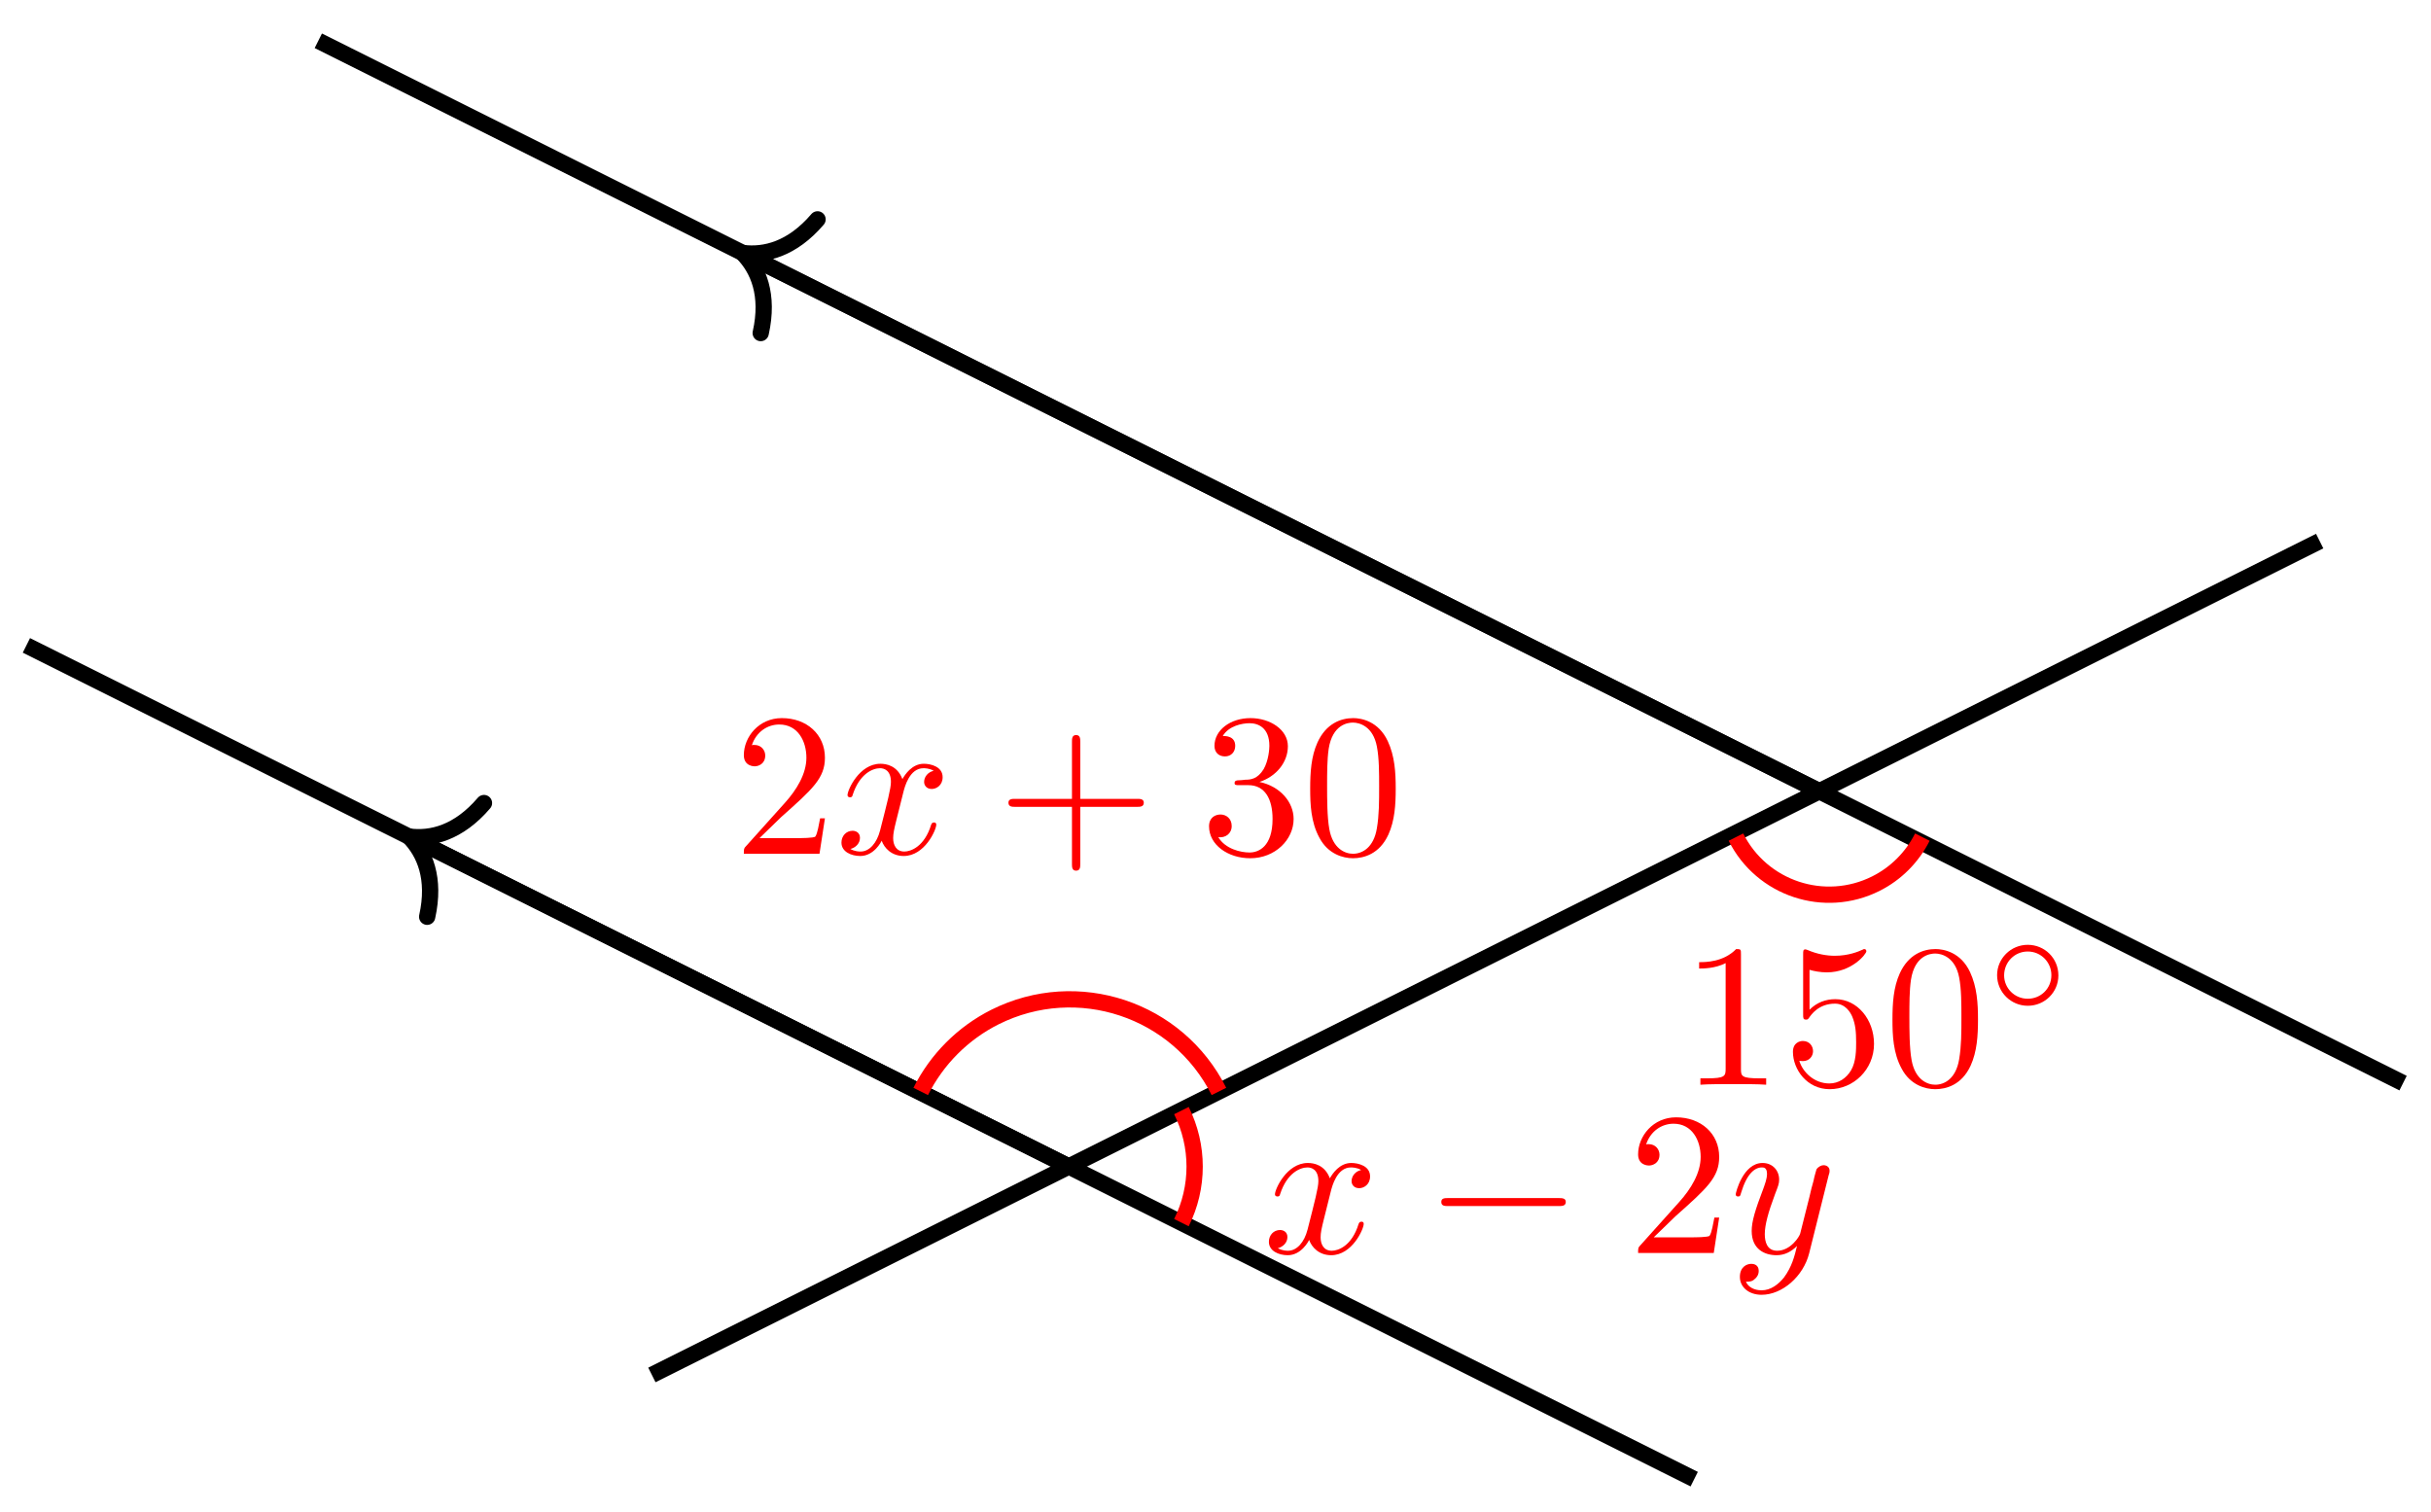
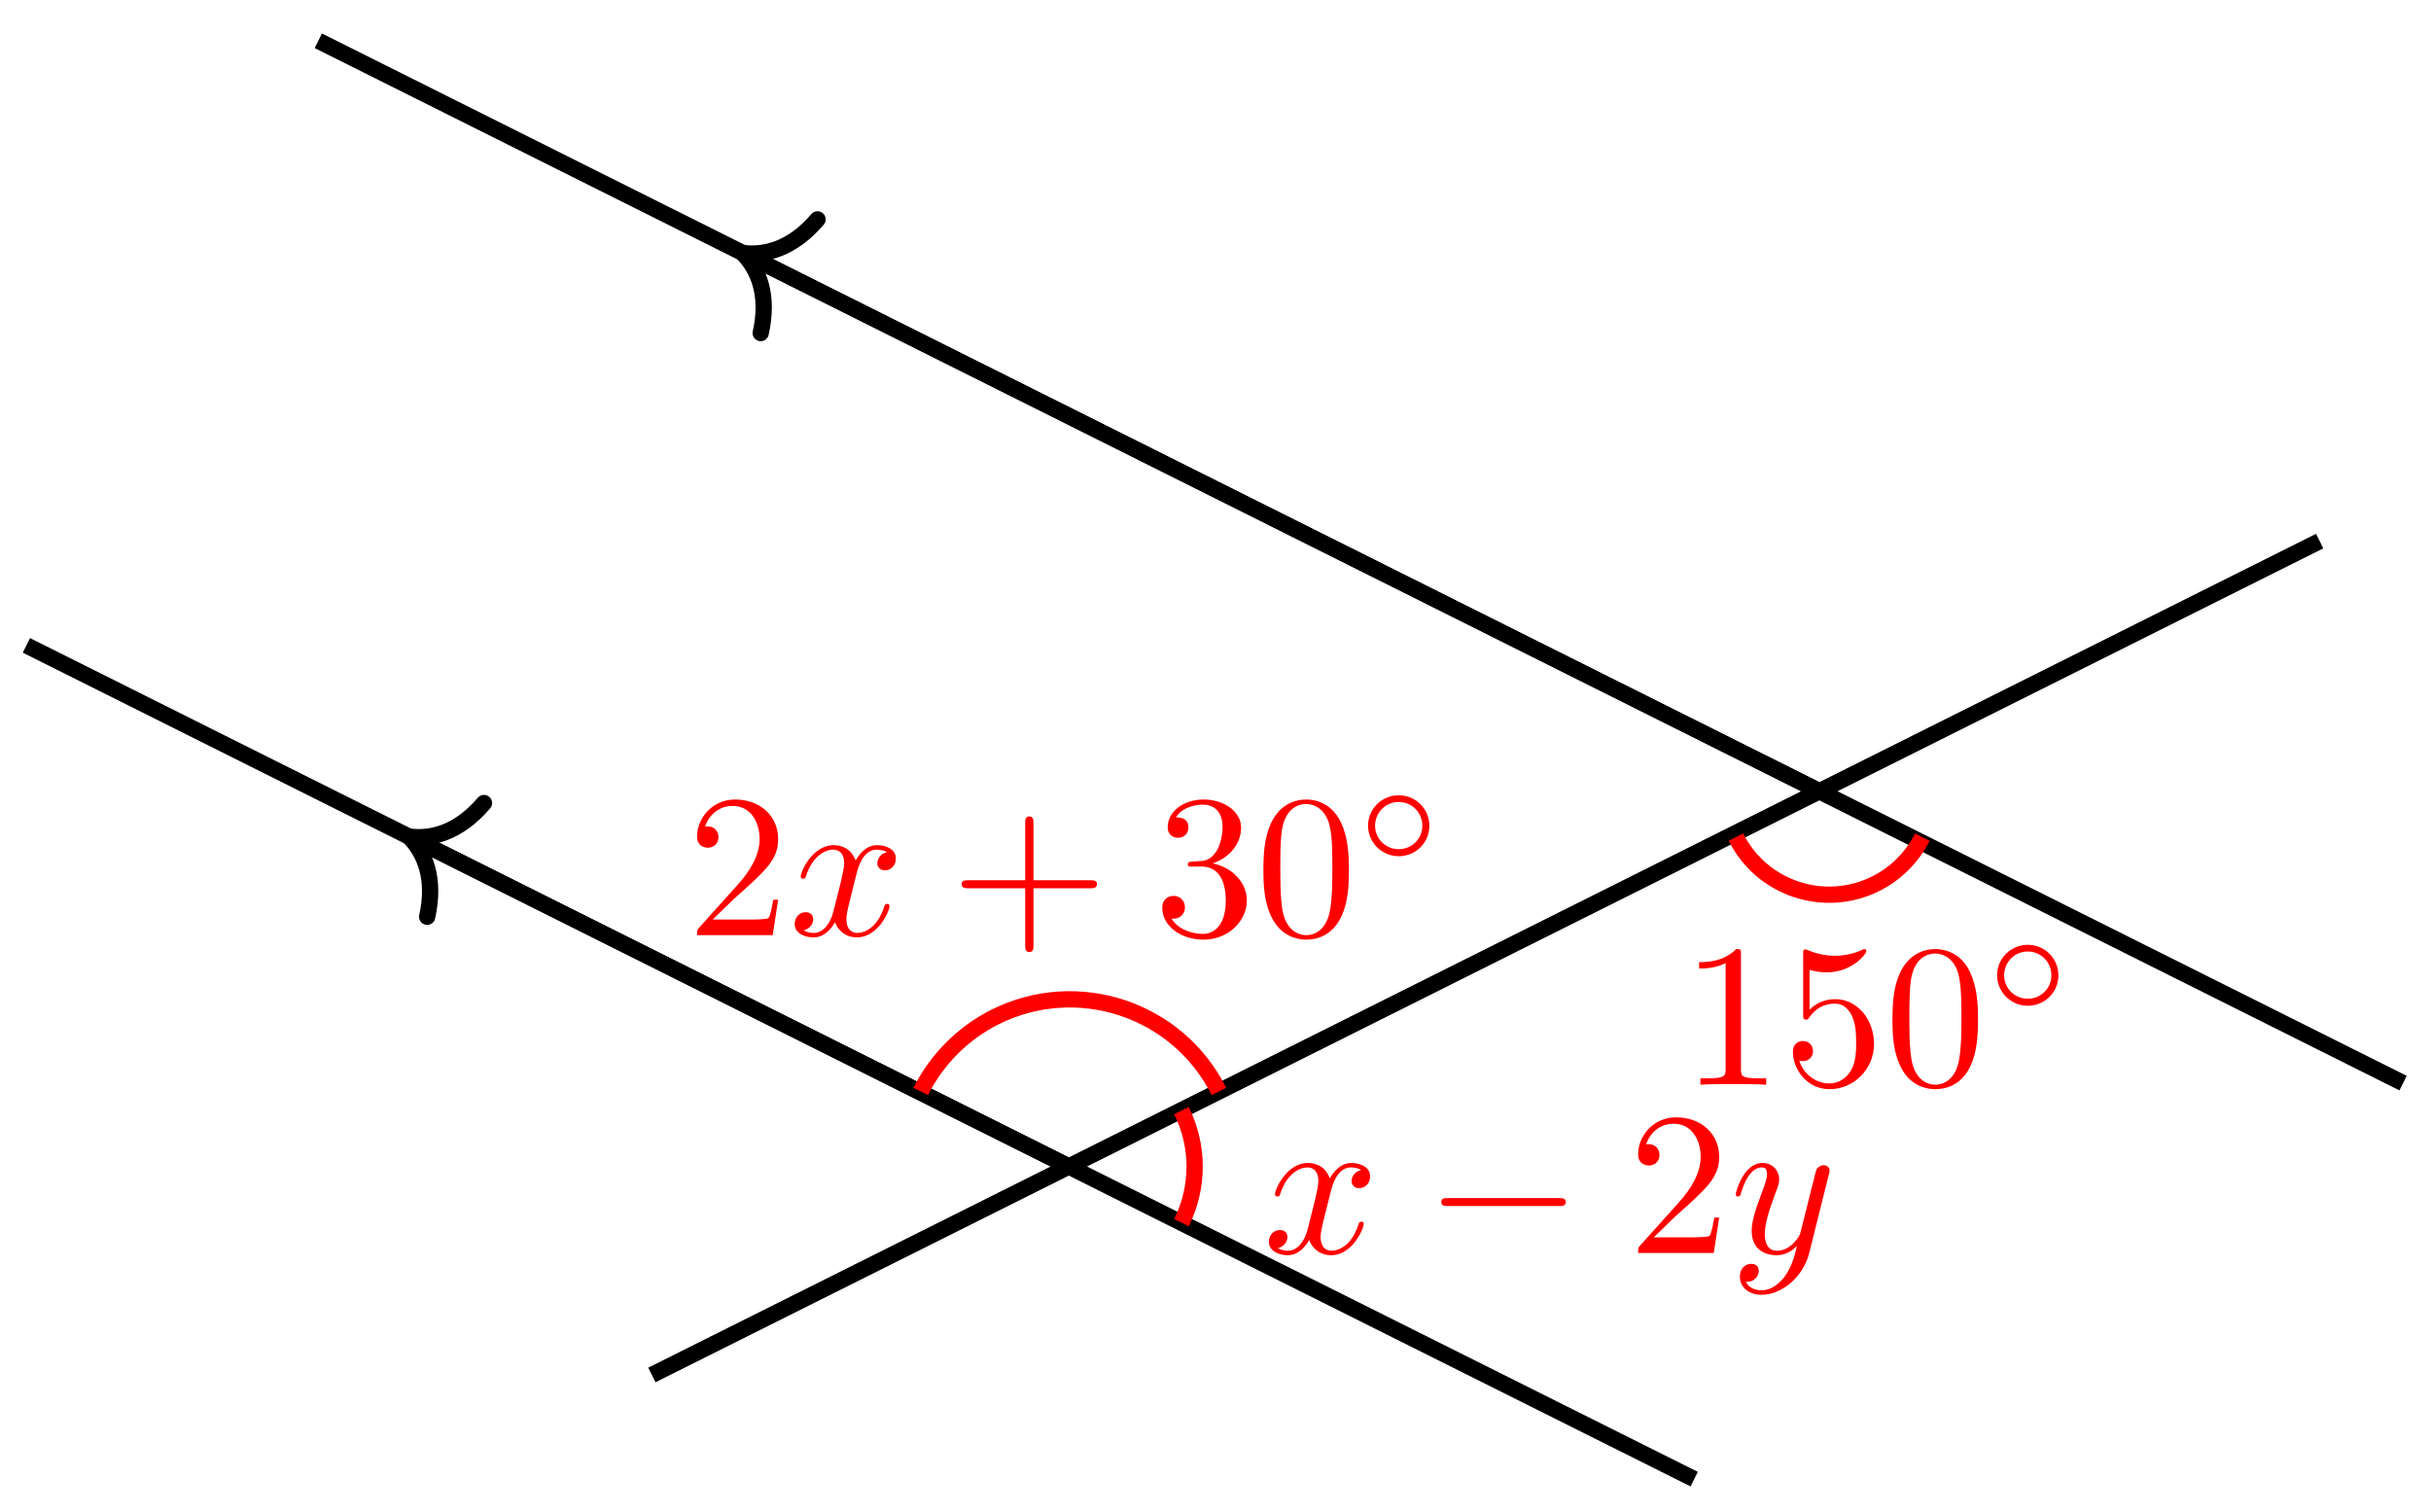
<svg xmlns="http://www.w3.org/2000/svg" xmlns:xlink="http://www.w3.org/1999/xlink" width="119pt" height="74pt" viewBox="0 0 119 74" version="1.1">
  <defs>
    <g>
      <symbol overflow="visible" id="glyph0-0">
        <path style="stroke:none;" d="" />
      </symbol>
      <symbol overflow="visible" id="glyph0-1">
        <path style="stroke:none;" d="M 1.266 -0.766 L 2.328 -1.797 C 3.875 -3.172 4.469 -3.703 4.469 -4.703 C 4.469 -5.844 3.578 -6.641 2.359 -6.641 C 1.234 -6.641 0.5 -5.719 0.5 -4.828 C 0.5 -4.281 1 -4.281 1.031 -4.281 C 1.203 -4.281 1.547 -4.391 1.547 -4.812 C 1.547 -5.062 1.359 -5.328 1.016 -5.328 C 0.938 -5.328 0.922 -5.328 0.891 -5.312 C 1.109 -5.969 1.656 -6.328 2.234 -6.328 C 3.141 -6.328 3.562 -5.516 3.562 -4.703 C 3.562 -3.906 3.078 -3.125 2.516 -2.5 L 0.609 -0.375 C 0.5 -0.266 0.5 -0.234 0.5 0 L 4.203 0 L 4.469 -1.734 L 4.234 -1.734 C 4.172 -1.438 4.109 -1 4 -0.844 C 3.938 -0.766 3.281 -0.766 3.062 -0.766 Z M 1.266 -0.766 " />
      </symbol>
      <symbol overflow="visible" id="glyph0-2">
        <path style="stroke:none;" d="M 4.078 -2.297 L 6.859 -2.297 C 7 -2.297 7.188 -2.297 7.188 -2.5 C 7.188 -2.688 7 -2.688 6.859 -2.688 L 4.078 -2.688 L 4.078 -5.484 C 4.078 -5.625 4.078 -5.812 3.875 -5.812 C 3.672 -5.812 3.672 -5.625 3.672 -5.484 L 3.672 -2.688 L 0.891 -2.688 C 0.75 -2.688 0.562 -2.688 0.562 -2.5 C 0.562 -2.297 0.75 -2.297 0.891 -2.297 L 3.672 -2.297 L 3.672 0.5 C 3.672 0.641 3.672 0.828 3.875 0.828 C 4.078 0.828 4.078 0.641 4.078 0.5 Z M 4.078 -2.297 " />
      </symbol>
      <symbol overflow="visible" id="glyph0-3">
        <path style="stroke:none;" d="M 2.891 -3.516 C 3.703 -3.781 4.281 -4.469 4.281 -5.266 C 4.281 -6.078 3.406 -6.641 2.453 -6.641 C 1.453 -6.641 0.688 -6.047 0.688 -5.281 C 0.688 -4.953 0.906 -4.766 1.203 -4.766 C 1.5 -4.766 1.703 -4.984 1.703 -5.281 C 1.703 -5.766 1.234 -5.766 1.094 -5.766 C 1.391 -6.266 2.047 -6.391 2.406 -6.391 C 2.828 -6.391 3.375 -6.172 3.375 -5.281 C 3.375 -5.156 3.344 -4.578 3.094 -4.141 C 2.797 -3.656 2.453 -3.625 2.203 -3.625 C 2.125 -3.609 1.891 -3.594 1.812 -3.594 C 1.734 -3.578 1.672 -3.562 1.672 -3.469 C 1.672 -3.359 1.734 -3.359 1.906 -3.359 L 2.344 -3.359 C 3.156 -3.359 3.531 -2.688 3.531 -1.703 C 3.531 -0.344 2.844 -0.062 2.406 -0.062 C 1.969 -0.062 1.219 -0.234 0.875 -0.812 C 1.219 -0.766 1.531 -0.984 1.531 -1.359 C 1.531 -1.719 1.266 -1.922 0.984 -1.922 C 0.734 -1.922 0.422 -1.781 0.422 -1.344 C 0.422 -0.438 1.344 0.219 2.438 0.219 C 3.656 0.219 4.562 -0.688 4.562 -1.703 C 4.562 -2.516 3.922 -3.297 2.891 -3.516 Z M 2.891 -3.516 " />
      </symbol>
      <symbol overflow="visible" id="glyph0-4">
        <path style="stroke:none;" d="M 4.578 -3.188 C 4.578 -3.984 4.531 -4.781 4.188 -5.516 C 3.734 -6.484 2.906 -6.641 2.5 -6.641 C 1.891 -6.641 1.172 -6.375 0.75 -5.453 C 0.438 -4.766 0.391 -3.984 0.391 -3.188 C 0.391 -2.438 0.422 -1.547 0.844 -0.781 C 1.266 0.016 2 0.219 2.484 0.219 C 3.016 0.219 3.781 0.016 4.219 -0.938 C 4.531 -1.625 4.578 -2.406 4.578 -3.188 Z M 2.484 0 C 2.094 0 1.5 -0.25 1.328 -1.203 C 1.219 -1.797 1.219 -2.719 1.219 -3.312 C 1.219 -3.953 1.219 -4.609 1.297 -5.141 C 1.484 -6.328 2.234 -6.422 2.484 -6.422 C 2.812 -6.422 3.469 -6.234 3.656 -5.25 C 3.766 -4.688 3.766 -3.938 3.766 -3.312 C 3.766 -2.562 3.766 -1.891 3.656 -1.25 C 3.5 -0.297 2.938 0 2.484 0 Z M 2.484 0 " />
      </symbol>
      <symbol overflow="visible" id="glyph0-5">
        <path style="stroke:none;" d="M 2.938 -6.375 C 2.938 -6.625 2.938 -6.641 2.703 -6.641 C 2.078 -6 1.203 -6 0.891 -6 L 0.891 -5.688 C 1.094 -5.688 1.672 -5.688 2.188 -5.953 L 2.188 -0.781 C 2.188 -0.422 2.156 -0.312 1.266 -0.312 L 0.953 -0.312 L 0.953 0 C 1.297 -0.031 2.156 -0.031 2.562 -0.031 C 2.953 -0.031 3.828 -0.031 4.172 0 L 4.172 -0.312 L 3.859 -0.312 C 2.953 -0.312 2.938 -0.422 2.938 -0.781 Z M 2.938 -6.375 " />
      </symbol>
      <symbol overflow="visible" id="glyph0-6">
        <path style="stroke:none;" d="M 4.469 -2 C 4.469 -3.188 3.656 -4.188 2.578 -4.188 C 2.109 -4.188 1.672 -4.031 1.312 -3.672 L 1.312 -5.625 C 1.516 -5.562 1.844 -5.5 2.156 -5.5 C 3.391 -5.5 4.094 -6.406 4.094 -6.531 C 4.094 -6.594 4.062 -6.641 3.984 -6.641 C 3.984 -6.641 3.953 -6.641 3.906 -6.609 C 3.703 -6.516 3.219 -6.312 2.547 -6.312 C 2.156 -6.312 1.688 -6.391 1.219 -6.594 C 1.141 -6.625 1.125 -6.625 1.109 -6.625 C 1 -6.625 1 -6.547 1 -6.391 L 1 -3.438 C 1 -3.266 1 -3.188 1.141 -3.188 C 1.219 -3.188 1.234 -3.203 1.281 -3.266 C 1.391 -3.422 1.75 -3.969 2.562 -3.969 C 3.078 -3.969 3.328 -3.516 3.406 -3.328 C 3.562 -2.953 3.594 -2.578 3.594 -2.078 C 3.594 -1.719 3.594 -1.125 3.344 -0.703 C 3.109 -0.312 2.734 -0.062 2.281 -0.062 C 1.562 -0.062 0.984 -0.594 0.812 -1.172 C 0.844 -1.172 0.875 -1.156 0.984 -1.156 C 1.312 -1.156 1.484 -1.406 1.484 -1.641 C 1.484 -1.891 1.312 -2.141 0.984 -2.141 C 0.844 -2.141 0.5 -2.062 0.5 -1.609 C 0.5 -0.75 1.188 0.219 2.297 0.219 C 3.453 0.219 4.469 -0.734 4.469 -2 Z M 4.469 -2 " />
      </symbol>
      <symbol overflow="visible" id="glyph1-0">
        <path style="stroke:none;" d="" />
      </symbol>
      <symbol overflow="visible" id="glyph1-1">
        <path style="stroke:none;" d="M 3.328 -3.016 C 3.391 -3.266 3.625 -4.188 4.312 -4.188 C 4.359 -4.188 4.609 -4.188 4.812 -4.062 C 4.531 -4 4.344 -3.766 4.344 -3.516 C 4.344 -3.359 4.453 -3.172 4.719 -3.172 C 4.938 -3.172 5.25 -3.344 5.25 -3.75 C 5.25 -4.266 4.672 -4.406 4.328 -4.406 C 3.75 -4.406 3.406 -3.875 3.281 -3.656 C 3.031 -4.312 2.5 -4.406 2.203 -4.406 C 1.172 -4.406 0.594 -3.125 0.594 -2.875 C 0.594 -2.766 0.703 -2.766 0.719 -2.766 C 0.797 -2.766 0.828 -2.797 0.844 -2.875 C 1.188 -3.938 1.844 -4.188 2.188 -4.188 C 2.375 -4.188 2.719 -4.094 2.719 -3.516 C 2.719 -3.203 2.547 -2.547 2.188 -1.141 C 2.031 -0.531 1.672 -0.109 1.234 -0.109 C 1.172 -0.109 0.953 -0.109 0.734 -0.234 C 0.984 -0.297 1.203 -0.5 1.203 -0.781 C 1.203 -1.047 0.984 -1.125 0.844 -1.125 C 0.531 -1.125 0.297 -0.875 0.297 -0.547 C 0.297 -0.094 0.781 0.109 1.219 0.109 C 1.891 0.109 2.25 -0.594 2.266 -0.641 C 2.391 -0.281 2.75 0.109 3.344 0.109 C 4.375 0.109 4.938 -1.172 4.938 -1.422 C 4.938 -1.531 4.859 -1.531 4.828 -1.531 C 4.734 -1.531 4.719 -1.484 4.688 -1.422 C 4.359 -0.344 3.688 -0.109 3.375 -0.109 C 2.984 -0.109 2.828 -0.422 2.828 -0.766 C 2.828 -0.984 2.875 -1.203 2.984 -1.641 Z M 3.328 -3.016 " />
      </symbol>
      <symbol overflow="visible" id="glyph1-2">
        <path style="stroke:none;" d="M 4.844 -3.797 C 4.891 -3.938 4.891 -3.953 4.891 -4.031 C 4.891 -4.203 4.75 -4.297 4.594 -4.297 C 4.5 -4.297 4.344 -4.234 4.25 -4.094 C 4.234 -4.031 4.141 -3.734 4.109 -3.547 C 4.031 -3.297 3.969 -3.016 3.906 -2.75 L 3.453 -0.953 C 3.422 -0.812 2.984 -0.109 2.328 -0.109 C 1.828 -0.109 1.719 -0.547 1.719 -0.922 C 1.719 -1.375 1.891 -2 2.219 -2.875 C 2.375 -3.281 2.422 -3.391 2.422 -3.594 C 2.422 -4.031 2.109 -4.406 1.609 -4.406 C 0.656 -4.406 0.297 -2.953 0.297 -2.875 C 0.297 -2.766 0.391 -2.766 0.406 -2.766 C 0.516 -2.766 0.516 -2.797 0.562 -2.953 C 0.844 -3.891 1.234 -4.188 1.578 -4.188 C 1.656 -4.188 1.828 -4.188 1.828 -3.875 C 1.828 -3.625 1.719 -3.359 1.656 -3.172 C 1.25 -2.109 1.078 -1.547 1.078 -1.078 C 1.078 -0.188 1.703 0.109 2.297 0.109 C 2.688 0.109 3.016 -0.062 3.297 -0.344 C 3.172 0.172 3.047 0.672 2.656 1.203 C 2.391 1.531 2.016 1.828 1.562 1.828 C 1.422 1.828 0.969 1.797 0.797 1.406 C 0.953 1.406 1.094 1.406 1.219 1.281 C 1.328 1.203 1.422 1.062 1.422 0.875 C 1.422 0.562 1.156 0.531 1.062 0.531 C 0.828 0.531 0.5 0.688 0.5 1.172 C 0.5 1.672 0.938 2.047 1.562 2.047 C 2.578 2.047 3.609 1.141 3.891 0.016 Z M 4.844 -3.797 " />
      </symbol>
      <symbol overflow="visible" id="glyph2-0">
        <path style="stroke:none;" d="" />
      </symbol>
      <symbol overflow="visible" id="glyph2-1">
-         <path style="stroke:none;" d="M 6.562 -2.297 C 6.734 -2.297 6.922 -2.297 6.922 -2.5 C 6.922 -2.688 6.734 -2.688 6.562 -2.688 L 1.172 -2.688 C 1 -2.688 0.828 -2.688 0.828 -2.5 C 0.828 -2.297 1 -2.297 1.172 -2.297 Z M 6.562 -2.297 " />
+         <path style="stroke:none;" d="M 3.531 -1.734 C 3.531 -2.578 2.859 -3.234 2.031 -3.234 C 1.203 -3.234 0.531 -2.562 0.531 -1.75 C 0.531 -0.906 1.219 -0.25 2.031 -0.25 C 2.875 -0.25 3.531 -0.922 3.531 -1.734 Z M 2.031 -0.594 C 1.375 -0.594 0.875 -1.125 0.875 -1.734 C 0.875 -2.391 1.391 -2.906 2.031 -2.906 C 2.688 -2.906 3.188 -2.375 3.188 -1.75 C 3.188 -1.094 2.672 -0.594 2.031 -0.594 Z M 2.031 -0.594 " />
      </symbol>
      <symbol overflow="visible" id="glyph3-0">
        <path style="stroke:none;" d="" />
      </symbol>
      <symbol overflow="visible" id="glyph3-1">
-         <path style="stroke:none;" d="M 3.531 -1.734 C 3.531 -2.578 2.859 -3.234 2.031 -3.234 C 1.203 -3.234 0.531 -2.562 0.531 -1.75 C 0.531 -0.906 1.219 -0.25 2.031 -0.25 C 2.875 -0.25 3.531 -0.922 3.531 -1.734 Z M 2.031 -0.594 C 1.375 -0.594 0.875 -1.125 0.875 -1.734 C 0.875 -2.391 1.391 -2.906 2.031 -2.906 C 2.688 -2.906 3.188 -2.375 3.188 -1.75 C 3.188 -1.094 2.672 -0.594 2.031 -0.594 Z M 2.031 -0.594 " />
+         <path style="stroke:none;" d="M 6.562 -2.297 C 6.734 -2.297 6.922 -2.297 6.922 -2.5 C 6.922 -2.688 6.734 -2.688 6.562 -2.688 L 1.172 -2.688 C 1 -2.688 0.828 -2.688 0.828 -2.5 C 0.828 -2.297 1 -2.297 1.172 -2.297 Z M 6.562 -2.297 " />
      </symbol>
    </g>
  </defs>
  <g id="surface1">
    <path style="fill-rule:nonzero;fill:rgb(0%,0%,0%);fill-opacity:1;stroke-width:0.399;stroke-linecap:butt;stroke-linejoin:miter;stroke:rgb(0%,0%,0%);stroke-opacity:1;stroke-miterlimit:10;" d="M 0.145 -0.001 C 0.145 0.081 0.079 0.143 0.001 0.143 C -0.077 0.143 -0.144 0.081 -0.144 -0.001 C -0.144 -0.08 -0.077 -0.142 0.001 -0.142 C 0.079 -0.142 0.145 -0.08 0.145 -0.001 Z M 0.145 -0.001 " transform="matrix(1.00002,0,0,-1,52.31969,57.104)" />
    <g style="fill:rgb(100%,0%,0%);fill-opacity:1;">
-       <use xlink:href="#glyph0-1" x="35.912" y="41.795" />
+       <use xlink:href="#glyph0-1" x="33.622" y="45.78" />
    </g>
    <g style="fill:rgb(100%,0%,0%);fill-opacity:1;">
-       <use xlink:href="#glyph1-1" x="40.893" y="41.795" />
+       <use xlink:href="#glyph1-1" x="38.603" y="45.78" />
    </g>
    <g style="fill:rgb(100%,0%,0%);fill-opacity:1;">
-       <use xlink:href="#glyph0-2" x="48.802" y="41.795" />
+       <use xlink:href="#glyph0-2" x="46.512" y="45.78" />
    </g>
    <g style="fill:rgb(100%,0%,0%);fill-opacity:1;">
-       <use xlink:href="#glyph0-3" x="58.762" y="41.795" />
-       <use xlink:href="#glyph0-4" x="63.744" y="41.795" />
+       <use xlink:href="#glyph0-3" x="56.472" y="45.78" />
+       <use xlink:href="#glyph0-4" x="61.454" y="45.78" />
+     </g>
+     <g style="fill:rgb(100%,0%,0%);fill-opacity:1;">
+       <use xlink:href="#glyph2-1" x="66.437" y="42.165" />
    </g>
    <path style="fill-rule:nonzero;fill:rgb(0%,0%,0%);fill-opacity:1;stroke-width:0.399;stroke-linecap:butt;stroke-linejoin:miter;stroke:rgb(0%,0%,0%);stroke-opacity:1;stroke-miterlimit:10;" d="M 0.145 -0.001 C 0.145 0.081 0.079 0.143 0.001 0.143 C -0.077 0.143 -0.144 0.081 -0.144 -0.001 C -0.144 -0.08 -0.077 -0.142 0.001 -0.142 C 0.079 -0.142 0.145 -0.08 0.145 -0.001 Z M 0.145 -0.001 " transform="matrix(1.00002,0,0,-1,52.31969,57.104)" />
    <g style="fill:rgb(100%,0%,0%);fill-opacity:1;">
      <use xlink:href="#glyph1-1" x="61.817" y="61.338" />
    </g>
    <g style="fill:rgb(100%,0%,0%);fill-opacity:1;">
-       <use xlink:href="#glyph2-1" x="69.725" y="61.338" />
+       <use xlink:href="#glyph3-1" x="69.725" y="61.338" />
    </g>
    <g style="fill:rgb(100%,0%,0%);fill-opacity:1;">
      <use xlink:href="#glyph0-1" x="79.687" y="61.338" />
    </g>
    <g style="fill:rgb(100%,0%,0%);fill-opacity:1;">
      <use xlink:href="#glyph1-2" x="84.669" y="61.338" />
    </g>
    <path style="fill-rule:nonzero;fill:rgb(0%,0%,0%);fill-opacity:1;stroke-width:0.399;stroke-linecap:butt;stroke-linejoin:miter;stroke:rgb(0%,0%,0%);stroke-opacity:1;stroke-miterlimit:10;" d="M 36.883 18.37 C 36.883 18.448 36.816 18.51 36.738 18.51 C 36.66 18.51 36.594 18.448 36.594 18.37 C 36.594 18.288 36.66 18.225 36.738 18.225 C 36.816 18.225 36.883 18.288 36.883 18.37 Z M 36.883 18.37 " transform="matrix(1.00002,0,0,-1,52.31969,57.104)" />
    <g style="fill:rgb(100%,0%,0%);fill-opacity:1;">
      <use xlink:href="#glyph0-5" x="82.284" y="53.101" />
      <use xlink:href="#glyph0-6" x="87.266" y="53.101" />
      <use xlink:href="#glyph0-4" x="92.247" y="53.101" />
    </g>
    <g style="fill:rgb(100%,0%,0%);fill-opacity:1;">
-       <use xlink:href="#glyph3-1" x="97.229" y="49.486" />
+       <use xlink:href="#glyph2-1" x="97.229" y="49.486" />
    </g>
    <path style="fill:none;stroke-width:0.797;stroke-linecap:butt;stroke-linejoin:miter;stroke:rgb(0%,0%,0%);stroke-opacity:1;stroke-miterlimit:10;" d="M -51.026 25.51 L 30.613 -15.306 " transform="matrix(1.00002,0,0,-1,52.31969,57.104)" />
    <path style="fill:none;stroke-width:0.797;stroke-linecap:butt;stroke-linejoin:miter;stroke:rgb(0%,0%,0%);stroke-opacity:1;stroke-miterlimit:10;" d="M -20.409 -10.205 L 61.23 30.616 " transform="matrix(1.00002,0,0,-1,52.31969,57.104)" />
    <path style="fill:none;stroke-width:0.797;stroke-linecap:butt;stroke-linejoin:miter;stroke:rgb(0%,0%,0%);stroke-opacity:1;stroke-miterlimit:10;" d="M 65.312 4.081 L -36.737 55.108 " transform="matrix(1.00002,0,0,-1,52.31969,57.104)" />
    <path style="fill:none;stroke-width:0.797;stroke-linecap:butt;stroke-linejoin:miter;stroke:rgb(0%,0%,0%);stroke-opacity:1;stroke-miterlimit:10;" d="M 0.001 -0.001 L -31.944 15.971 " transform="matrix(1.00002,0,0,-1,52.31969,57.104)" />
    <path style="fill:none;stroke-width:0.797;stroke-linecap:round;stroke-linejoin:round;stroke:rgb(0%,0%,0%);stroke-opacity:1;stroke-miterlimit:10;" d="M -2.552 3.112 C -2.085 1.245 -1.046 0.362 0.001 -0.001 C -1.046 -0.363 -2.085 -1.245 -2.55 -3.111 " transform="matrix(-0.894378,-0.44717,-0.447179,0.89436,20.01977,40.95437)" />
    <path style="fill:none;stroke-width:0.797;stroke-linecap:butt;stroke-linejoin:miter;stroke:rgb(0%,0%,0%);stroke-opacity:1;stroke-miterlimit:10;" d="M 36.738 18.37 L -15.616 44.545 " transform="matrix(1.00002,0,0,-1,52.31969,57.104)" />
    <path style="fill:none;stroke-width:0.797;stroke-linecap:round;stroke-linejoin:round;stroke:rgb(0%,0%,0%);stroke-opacity:1;stroke-miterlimit:10;" d="M -2.551 3.112 C -2.085 1.244 -1.045 0.362 -0.001 0.002 C -1.045 -0.363 -2.085 -1.246 -2.55 -3.111 " transform="matrix(-0.894378,-0.44717,-0.447179,0.89436,36.3479,12.38089)" />
    <path style="fill:none;stroke-width:0.797;stroke-linecap:butt;stroke-linejoin:miter;stroke:rgb(100%,0%,0%);stroke-opacity:1;stroke-miterlimit:10;" d="M 7.348 3.674 C 5.329 7.706 0.426 9.334 -3.609 7.319 C -5.183 6.53 -6.46 5.249 -7.249 3.674 " transform="matrix(1.00002,0,0,-1,52.31969,57.104)" />
    <path style="fill:none;stroke-width:0.797;stroke-linecap:butt;stroke-linejoin:miter;stroke:rgb(100%,0%,0%);stroke-opacity:1;stroke-miterlimit:10;" d="M 32.656 16.124 C 33.918 13.604 36.984 12.584 39.504 13.846 C 40.488 14.338 41.285 15.139 41.781 16.124 " transform="matrix(1.00002,0,0,-1,52.31969,57.104)" />
    <path style="fill:none;stroke-width:0.797;stroke-linecap:butt;stroke-linejoin:miter;stroke:rgb(100%,0%,0%);stroke-opacity:1;stroke-miterlimit:10;" d="M 5.512 2.737 C 6.375 1.01 6.375 -1.021 5.512 -2.748 " transform="matrix(1.00002,0,0,-1,52.31969,57.104)" />
  </g>
</svg>
